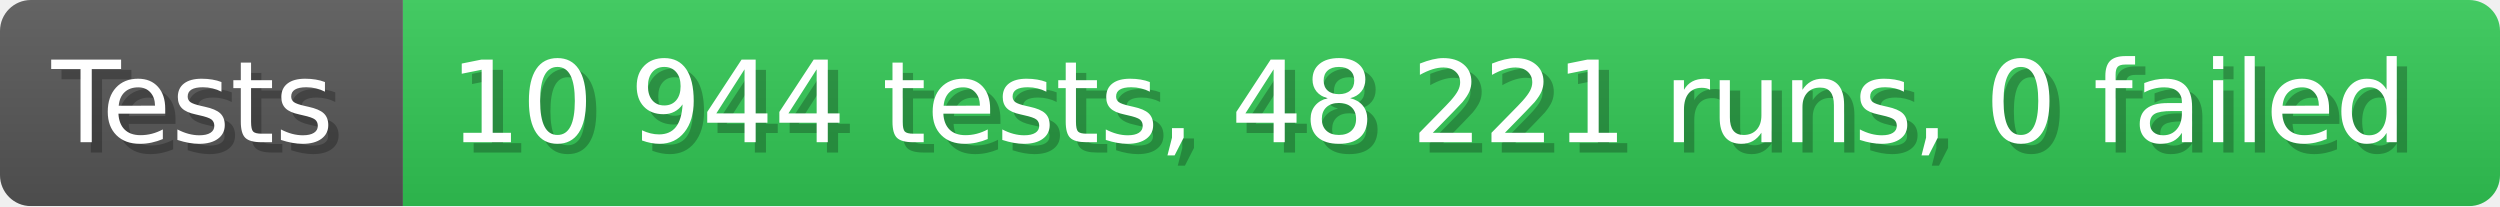
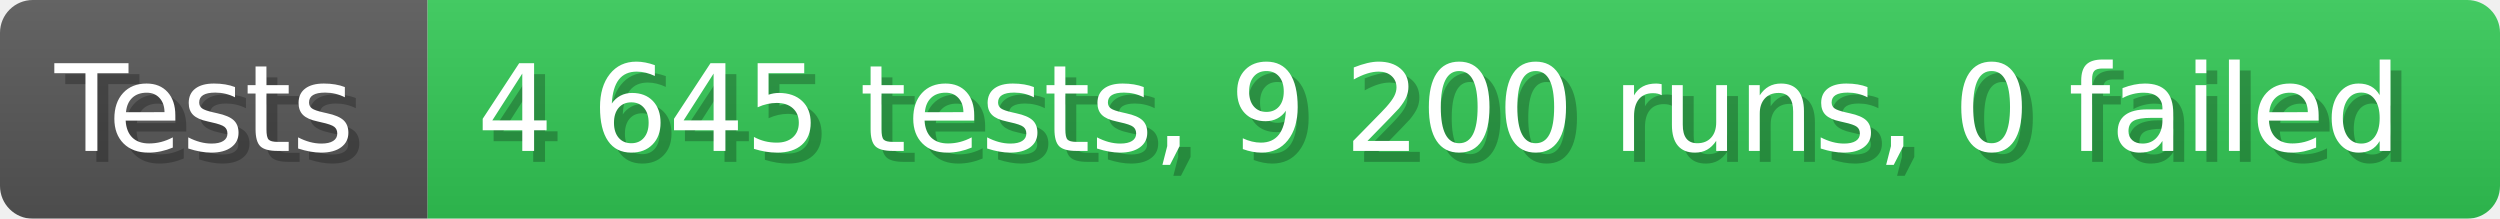
- <svg xmlns="http://www.w3.org/2000/svg" width="242.6" height="20" viewBox="0 0 2426 200" role="img" aria-label="Tests: 10 944 tests, 48 221 runs, 0 failed">
+ <svg xmlns="http://www.w3.org/2000/svg" width="228.6" height="20" viewBox="0 0 2286 200" role="img" aria-label="Tests: 4 645 tests, 9 200 runs, 0 failed">
  <linearGradient id="a" x2="0" y2="100%">
    <stop offset="0" stop-opacity=".1" stop-color="#EEE" />
    <stop offset="1" stop-opacity=".1" />
  </linearGradient>
  <mask id="m">
-     <rect width="2426" height="200" rx="30" fill="#FFF" />
+     <rect width="2286" height="200" rx="30" fill="#FFF" />
  </mask>
  <g mask="url(#m)">
    <rect width="391" height="200" fill="#555" />
-     <rect width="2035" height="200" fill="#31c653" x="391" />
-     <rect width="2426" height="200" fill="url(#a)" />
+     <rect width="1895" height="200" fill="#31c653" x="391" />
+     <rect width="2286" height="200" fill="url(#a)" />
  </g>
  <g aria-hidden="true" fill="#fff" text-anchor="start" font-family="Verdana,DejaVu Sans,sans-serif" font-size="110">
    <text x="60" y="148" textLength="291" fill="#000" opacity="0.25">Tests</text>
    <text x="50" y="138" textLength="291">Tests</text>
-     <text x="446" y="148" textLength="1935" fill="#000" opacity="0.25">10 944 tests, 48 221 runs, 0 failed</text>
-     <text x="436" y="138" textLength="1935">10 944 tests, 48 221 runs, 0 failed</text>
+     <text x="446" y="148" textLength="1795" fill="#000" opacity="0.25">4 645 tests, 9 200 runs, 0 failed</text>
+     <text x="436" y="138" textLength="1795">4 645 tests, 9 200 runs, 0 failed</text>
  </g>
</svg>
